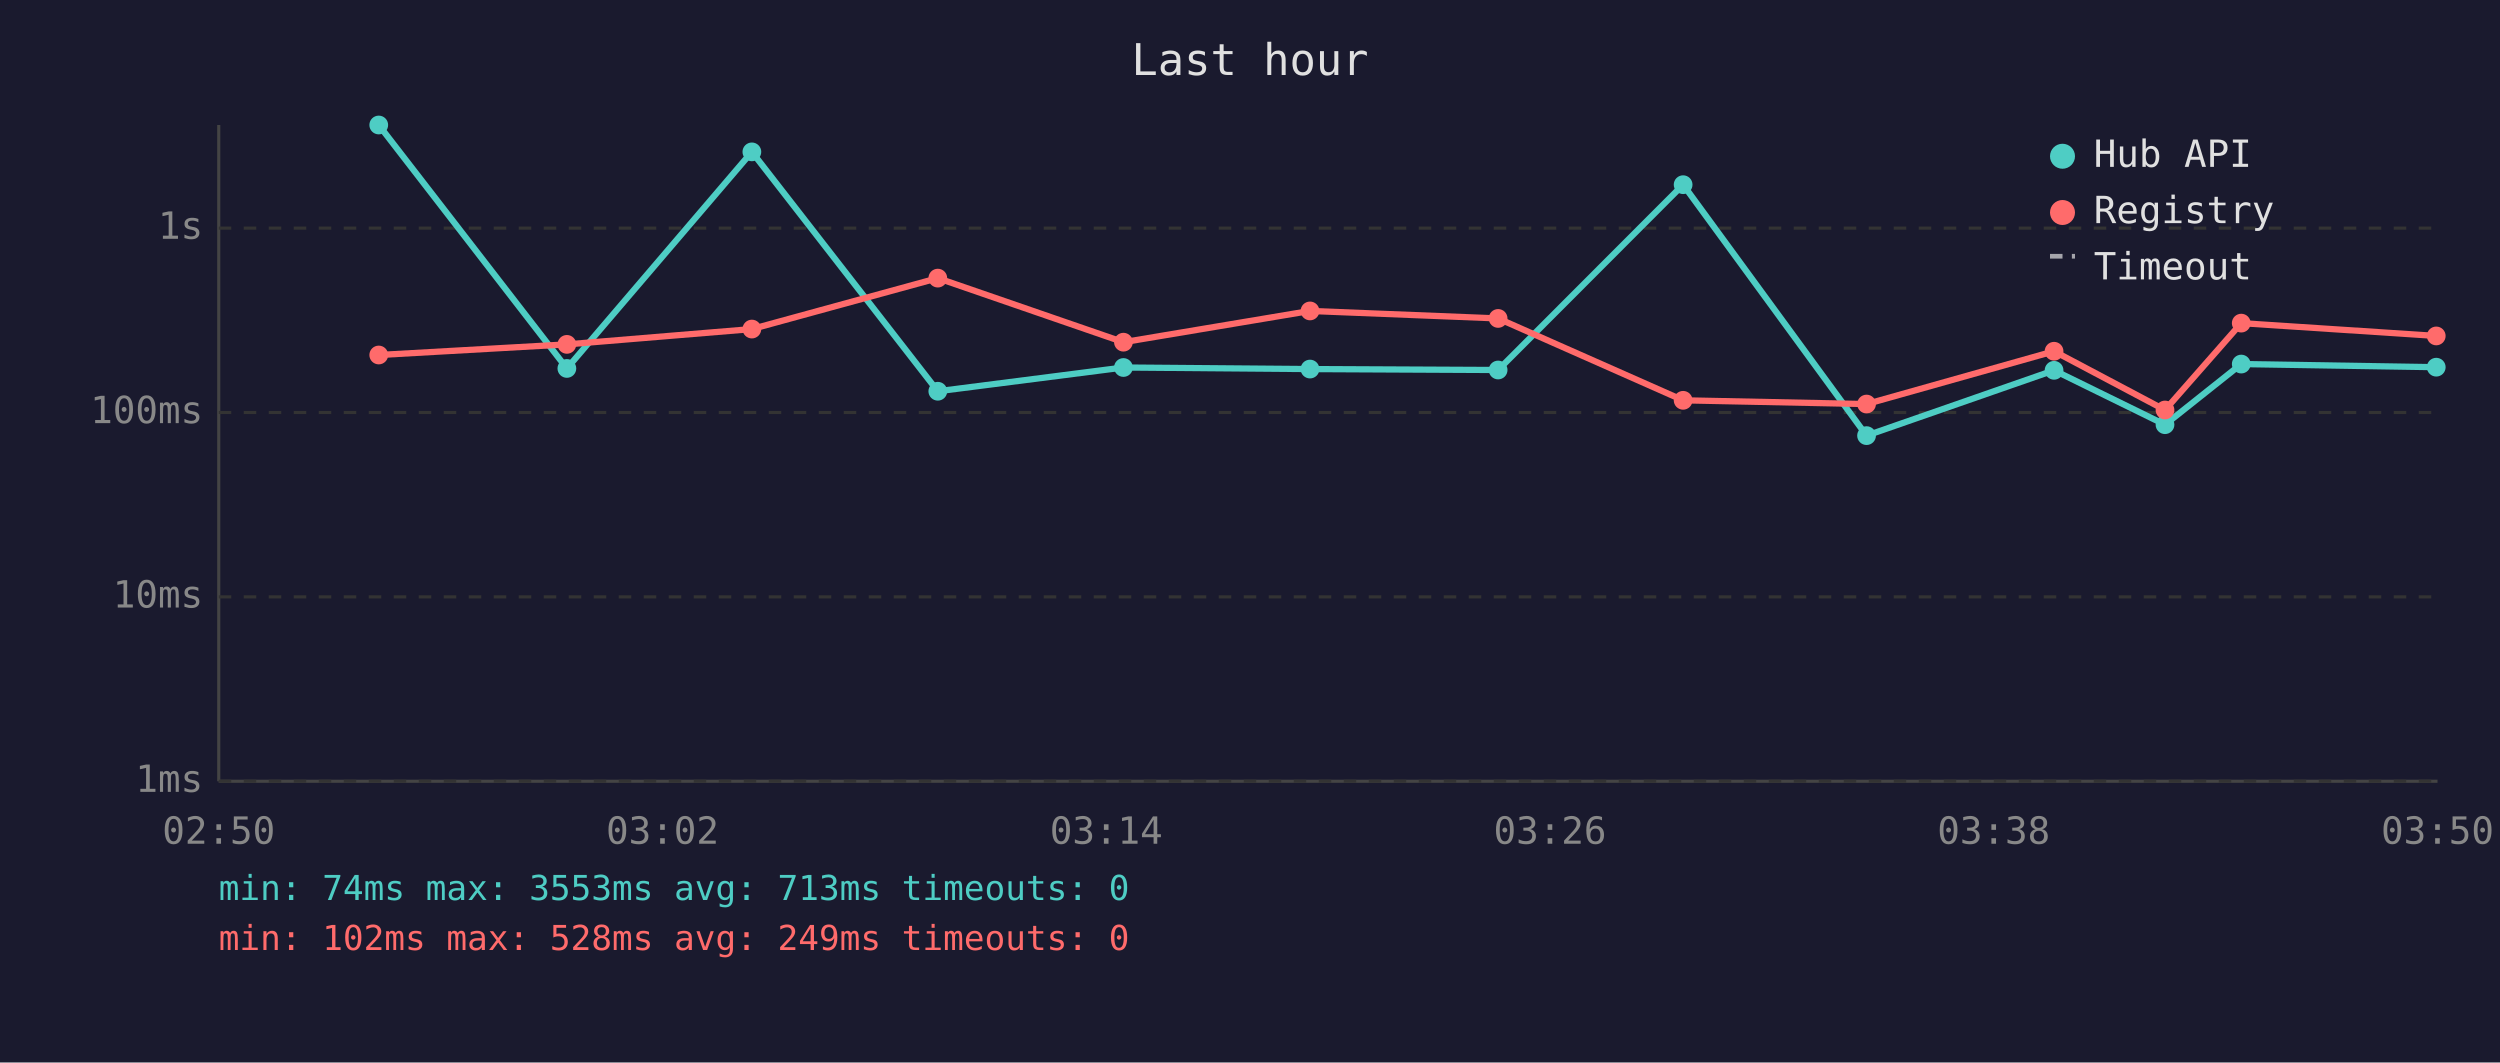
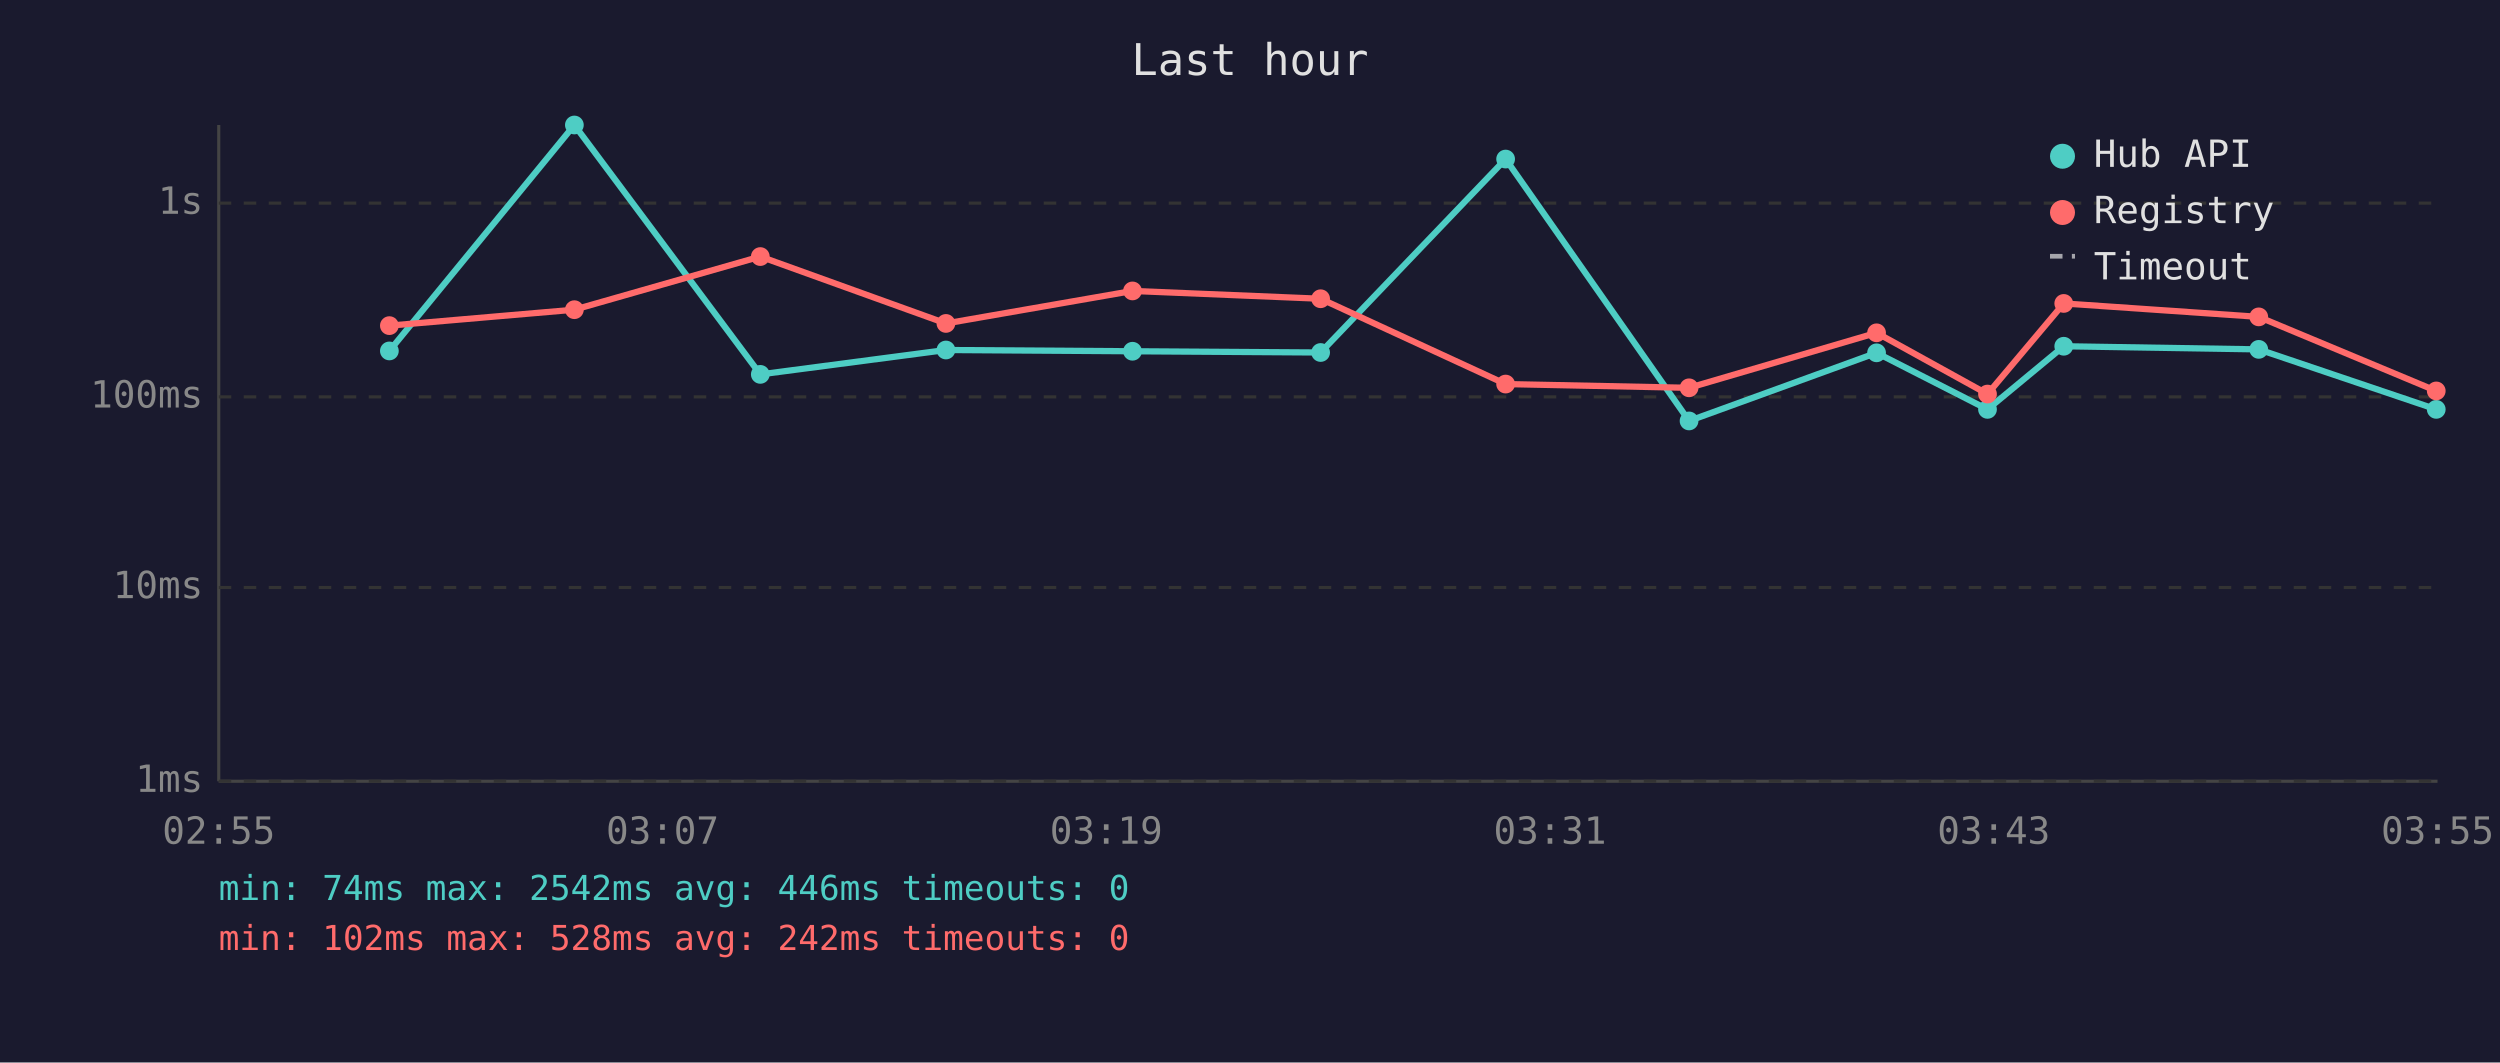
<svg xmlns="http://www.w3.org/2000/svg" viewBox="0 0 800 340" font-family="monospace" font-size="12">
  <rect width="800" height="340" fill="#1a1a2e" />
  <text x="400" y="24" fill="#e0e0e0" font-size="14" text-anchor="middle">Last hour</text>
  <line x1="70" y1="40" x2="70" y2="250" stroke="#444" stroke-width="1" />
  <line x1="70" y1="250" x2="780" y2="250" stroke="#444" stroke-width="1" />
  <line x1="70" y1="250" x2="780" y2="250" stroke="#333" stroke-width="1" stroke-dasharray="4" />
  <text x="65" y="250" fill="#888" text-anchor="end" dominant-baseline="middle">1ms</text>
-   <line x1="70" y1="191" x2="780" y2="191" stroke="#333" stroke-width="1" stroke-dasharray="4" />
-   <text x="65" y="191" fill="#888" text-anchor="end" dominant-baseline="middle">10ms</text>
-   <line x1="70" y1="132" x2="780" y2="132" stroke="#333" stroke-width="1" stroke-dasharray="4" />
-   <text x="65" y="132" fill="#888" text-anchor="end" dominant-baseline="middle">100ms</text>
-   <line x1="70" y1="73" x2="780" y2="73" stroke="#333" stroke-width="1" stroke-dasharray="4" />
-   <text x="65" y="73" fill="#888" text-anchor="end" dominant-baseline="middle">1s</text>
-   <text x="70" y="270" fill="#888" text-anchor="middle">02:50</text>
-   <text x="212" y="270" fill="#888" text-anchor="middle">03:02</text>
-   <text x="354" y="270" fill="#888" text-anchor="middle">03:14</text>
-   <text x="496" y="270" fill="#888" text-anchor="middle">03:26</text>
-   <text x="638" y="270" fill="#888" text-anchor="middle">03:38</text>
-   <text x="780" y="270" fill="#888" text-anchor="middle">03:50</text>
-   <polyline points="121.2,40.0 181.4,117.9 240.6,48.6 300.1,125.2 359.5,117.6 419.2,118.1 479.4,118.4 538.6,59.1 597.3,139.4 657.3,118.5 692.8,135.9 717.2,116.5 779.6,117.5" fill="none" stroke="#4ecdc4" stroke-width="2" opacity="1" />
-   <circle cx="121.2" cy="40.0" r="3" fill="#4ecdc4" />
-   <circle cx="181.4" cy="117.9" r="3" fill="#4ecdc4" />
-   <circle cx="240.6" cy="48.6" r="3" fill="#4ecdc4" />
-   <circle cx="300.1" cy="125.2" r="3" fill="#4ecdc4" />
-   <circle cx="359.5" cy="117.6" r="3" fill="#4ecdc4" />
-   <circle cx="419.2" cy="118.1" r="3" fill="#4ecdc4" />
-   <circle cx="479.4" cy="118.4" r="3" fill="#4ecdc4" />
-   <circle cx="538.6" cy="59.1" r="3" fill="#4ecdc4" />
-   <circle cx="597.3" cy="139.4" r="3" fill="#4ecdc4" />
-   <circle cx="657.3" cy="118.5" r="3" fill="#4ecdc4" />
-   <circle cx="692.8" cy="135.9" r="3" fill="#4ecdc4" />
-   <circle cx="717.2" cy="116.5" r="3" fill="#4ecdc4" />
-   <circle cx="779.6" cy="117.5" r="3" fill="#4ecdc4" />
-   <polyline points="121.2,113.6 181.4,110.2 240.6,105.3 300.1,89.0 359.5,109.5 419.2,99.5 479.4,101.9 538.6,128.1 597.3,129.3 657.3,112.4 692.8,131.2 717.2,103.4 779.6,107.5" fill="none" stroke="#ff6b6b" stroke-width="2" opacity="1" />
-   <circle cx="121.2" cy="113.6" r="3" fill="#ff6b6b" />
-   <circle cx="181.4" cy="110.2" r="3" fill="#ff6b6b" />
-   <circle cx="240.6" cy="105.3" r="3" fill="#ff6b6b" />
-   <circle cx="300.1" cy="89.0" r="3" fill="#ff6b6b" />
-   <circle cx="359.5" cy="109.5" r="3" fill="#ff6b6b" />
-   <circle cx="419.2" cy="99.5" r="3" fill="#ff6b6b" />
-   <circle cx="479.4" cy="101.9" r="3" fill="#ff6b6b" />
-   <circle cx="538.6" cy="128.1" r="3" fill="#ff6b6b" />
-   <circle cx="597.3" cy="129.3" r="3" fill="#ff6b6b" />
-   <circle cx="657.3" cy="112.4" r="3" fill="#ff6b6b" />
-   <circle cx="692.8" cy="131.2" r="3" fill="#ff6b6b" />
-   <circle cx="717.2" cy="103.4" r="3" fill="#ff6b6b" />
-   <circle cx="779.6" cy="107.5" r="3" fill="#ff6b6b" />
+   <line x1="70" y1="188" x2="780" y2="188" stroke="#333" stroke-width="1" stroke-dasharray="4" />
+   <text x="65" y="188" fill="#888" text-anchor="end" dominant-baseline="middle">10ms</text>
+   <line x1="70" y1="127" x2="780" y2="127" stroke="#333" stroke-width="1" stroke-dasharray="4" />
+   <text x="65" y="127" fill="#888" text-anchor="end" dominant-baseline="middle">100ms</text>
+   <line x1="70" y1="65" x2="780" y2="65" stroke="#333" stroke-width="1" stroke-dasharray="4" />
+   <text x="65" y="65" fill="#888" text-anchor="end" dominant-baseline="middle">1s</text>
+   <text x="70" y="270" fill="#888" text-anchor="middle">02:55</text>
+   <text x="212" y="270" fill="#888" text-anchor="middle">03:07</text>
+   <text x="354" y="270" fill="#888" text-anchor="middle">03:19</text>
+   <text x="496" y="270" fill="#888" text-anchor="middle">03:31</text>
+   <text x="638" y="270" fill="#888" text-anchor="middle">03:43</text>
+   <text x="780" y="270" fill="#888" text-anchor="middle">03:55</text>
+   <polyline points="124.6,112.3 183.8,40.0 243.3,119.8 302.7,112.0 362.4,112.4 422.6,112.8 481.8,50.9 540.5,134.7 600.5,112.9 636.0,131.0 660.4,110.8 722.8,111.8 779.6,131.0" fill="none" stroke="#4ecdc4" stroke-width="2" opacity="1" />
+   <circle cx="124.6" cy="112.3" r="3" fill="#4ecdc4" />
+   <circle cx="183.8" cy="40.0" r="3" fill="#4ecdc4" />
+   <circle cx="243.3" cy="119.8" r="3" fill="#4ecdc4" />
+   <circle cx="302.7" cy="112.0" r="3" fill="#4ecdc4" />
+   <circle cx="362.4" cy="112.4" r="3" fill="#4ecdc4" />
+   <circle cx="422.6" cy="112.8" r="3" fill="#4ecdc4" />
+   <circle cx="481.8" cy="50.9" r="3" fill="#4ecdc4" />
+   <circle cx="540.5" cy="134.7" r="3" fill="#4ecdc4" />
+   <circle cx="600.5" cy="112.9" r="3" fill="#4ecdc4" />
+   <circle cx="636.0" cy="131.0" r="3" fill="#4ecdc4" />
+   <circle cx="660.4" cy="110.8" r="3" fill="#4ecdc4" />
+   <circle cx="722.8" cy="111.8" r="3" fill="#4ecdc4" />
+   <circle cx="779.6" cy="131.0" r="3" fill="#4ecdc4" />
+   <polyline points="124.6,104.2 183.8,99.1 243.3,82.1 302.7,103.5 362.4,93.1 422.6,95.6 481.8,122.9 540.5,124.1 600.5,106.5 636.0,126.1 660.4,97.1 722.8,101.4 779.6,125.1" fill="none" stroke="#ff6b6b" stroke-width="2" opacity="1" />
+   <circle cx="124.6" cy="104.2" r="3" fill="#ff6b6b" />
+   <circle cx="183.8" cy="99.1" r="3" fill="#ff6b6b" />
+   <circle cx="243.3" cy="82.1" r="3" fill="#ff6b6b" />
+   <circle cx="302.7" cy="103.5" r="3" fill="#ff6b6b" />
+   <circle cx="362.4" cy="93.1" r="3" fill="#ff6b6b" />
+   <circle cx="422.6" cy="95.6" r="3" fill="#ff6b6b" />
+   <circle cx="481.8" cy="122.9" r="3" fill="#ff6b6b" />
+   <circle cx="540.5" cy="124.1" r="3" fill="#ff6b6b" />
+   <circle cx="600.5" cy="106.5" r="3" fill="#ff6b6b" />
+   <circle cx="636.0" cy="126.1" r="3" fill="#ff6b6b" />
+   <circle cx="660.4" cy="97.1" r="3" fill="#ff6b6b" />
+   <circle cx="722.8" cy="101.4" r="3" fill="#ff6b6b" />
+   <circle cx="779.6" cy="125.1" r="3" fill="#ff6b6b" />
  <circle cx="660" cy="50" r="4" fill="#4ecdc4" />
  <text x="670" y="50" fill="#e0e0e0" dominant-baseline="middle">Hub API</text>
  <circle cx="660" cy="68" r="4" fill="#ff6b6b" />
  <text x="670" y="68" fill="#e0e0e0" dominant-baseline="middle">Registry</text>
  <line x1="656" y1="82" x2="664" y2="82" stroke="#e0e0e0" stroke-width="1.5" stroke-dasharray="4,3" opacity="0.7" />
  <text x="670" y="86" fill="#e0e0e0" dominant-baseline="middle">Timeout</text>
-   <text x="70" y="288" fill="#4ecdc4" font-size="11">min: 74ms  max: 3553ms  avg: 713ms  timeouts: 0</text>
-   <text x="70" y="304" fill="#ff6b6b" font-size="11">min: 102ms  max: 528ms  avg: 249ms  timeouts: 0</text>
+   <text x="70" y="288" fill="#4ecdc4" font-size="11">min: 74ms  max: 2542ms  avg: 446ms  timeouts: 0</text>
+   <text x="70" y="304" fill="#ff6b6b" font-size="11">min: 102ms  max: 528ms  avg: 242ms  timeouts: 0</text>
</svg>
